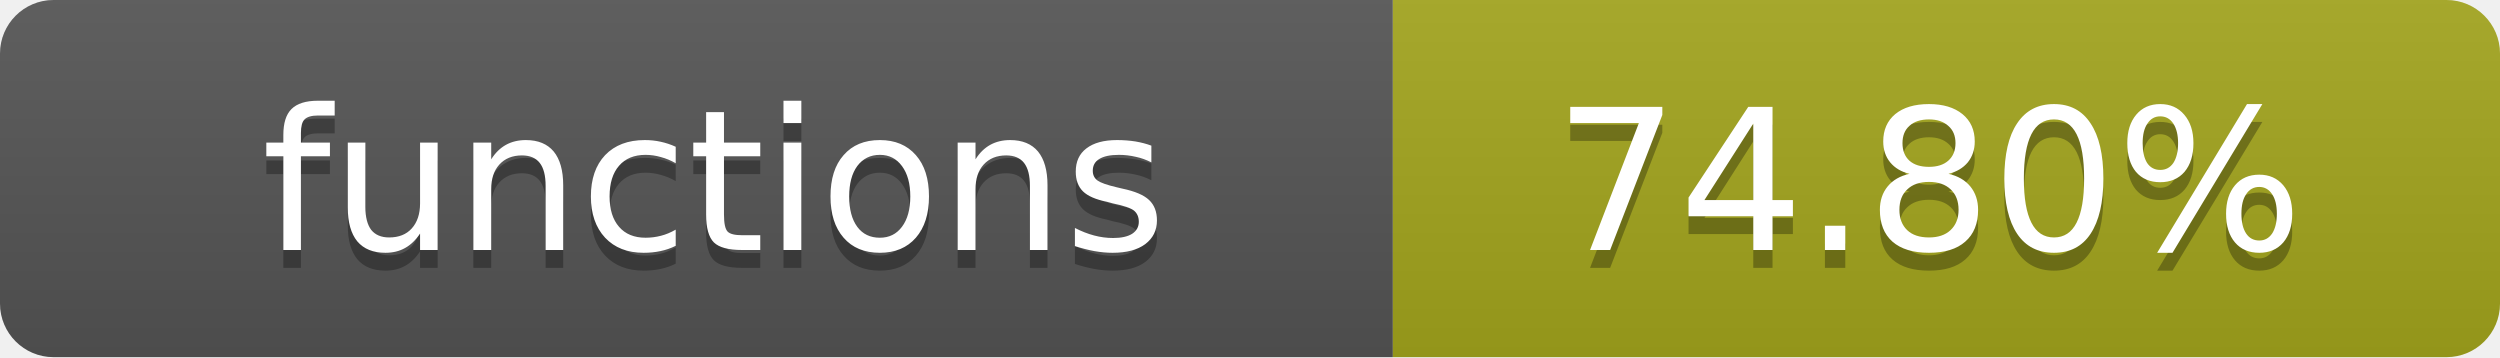
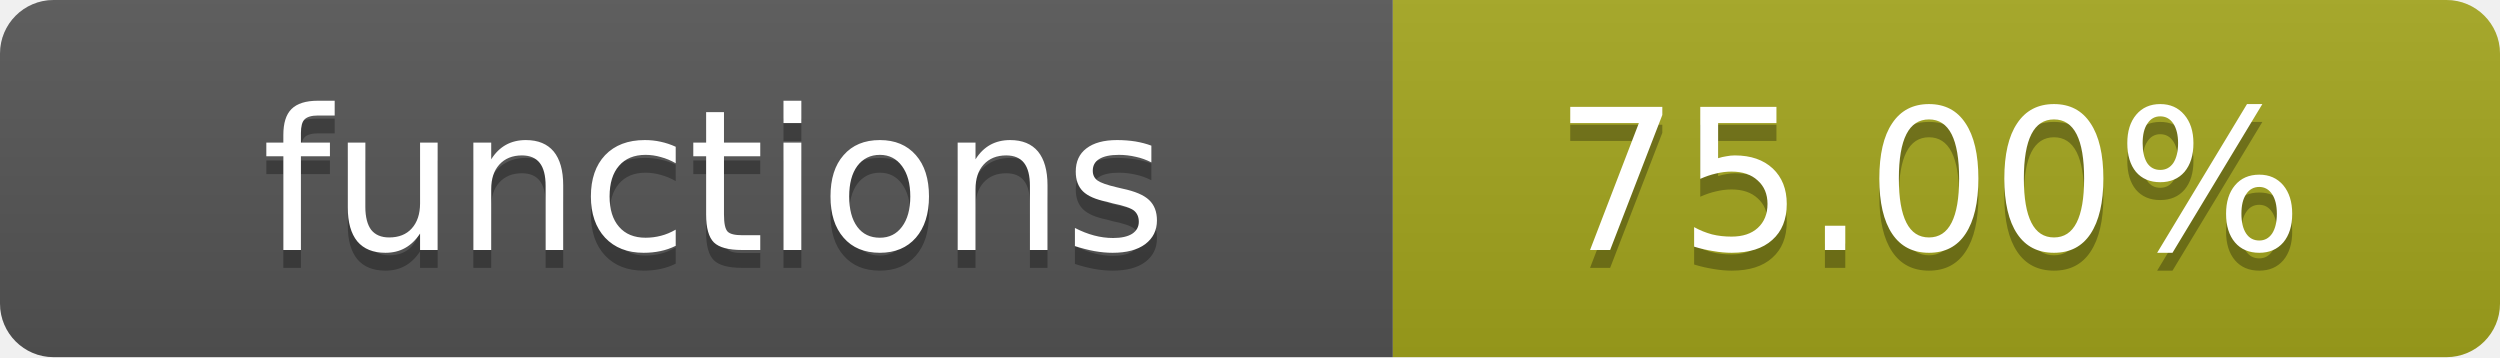
- <svg xmlns="http://www.w3.org/2000/svg" width="140" height="20" role="img" aria-label="functions: 74.80%">
+ <svg xmlns="http://www.w3.org/2000/svg" width="140" height="20" role="img" aria-label="functions: 75.00%">
  <linearGradient id="s" x2="0" y2="100%">
    <stop offset="0" stop-color="#bbb" stop-opacity=".1" />
    <stop offset="1" stop-opacity=".1" />
  </linearGradient>
  <clipPath id="r">
    <rect width="140" height="20" rx="3" fill="#fff" />
  </clipPath>
  <g clip-path="url(#r)">
    <rect width="78" height="20" fill="#555" />
    <rect x="78" width="62" height="20" fill="#a4a61d" />
    <rect width="140" height="20" fill="url(#s)" />
  </g>
  <g fill="#fff" text-anchor="middle" font-family="Verdana,Geneva,DejaVu Sans,sans-serif" text-rendering="geometricPrecision" font-size="11">
    <text x="40" y="15" fill="#010101" fill-opacity=".3">functions</text>
    <text x="40" y="14">functions</text>
-     <text x="108" y="15" fill="#010101" fill-opacity=".3">74.80%</text>
-     <text x="108" y="14">74.80%</text>
+     <text x="108" y="15" fill="#010101" fill-opacity=".3">75.00%</text>
+     <text x="108" y="14">75.00%</text>
  </g>
</svg>
